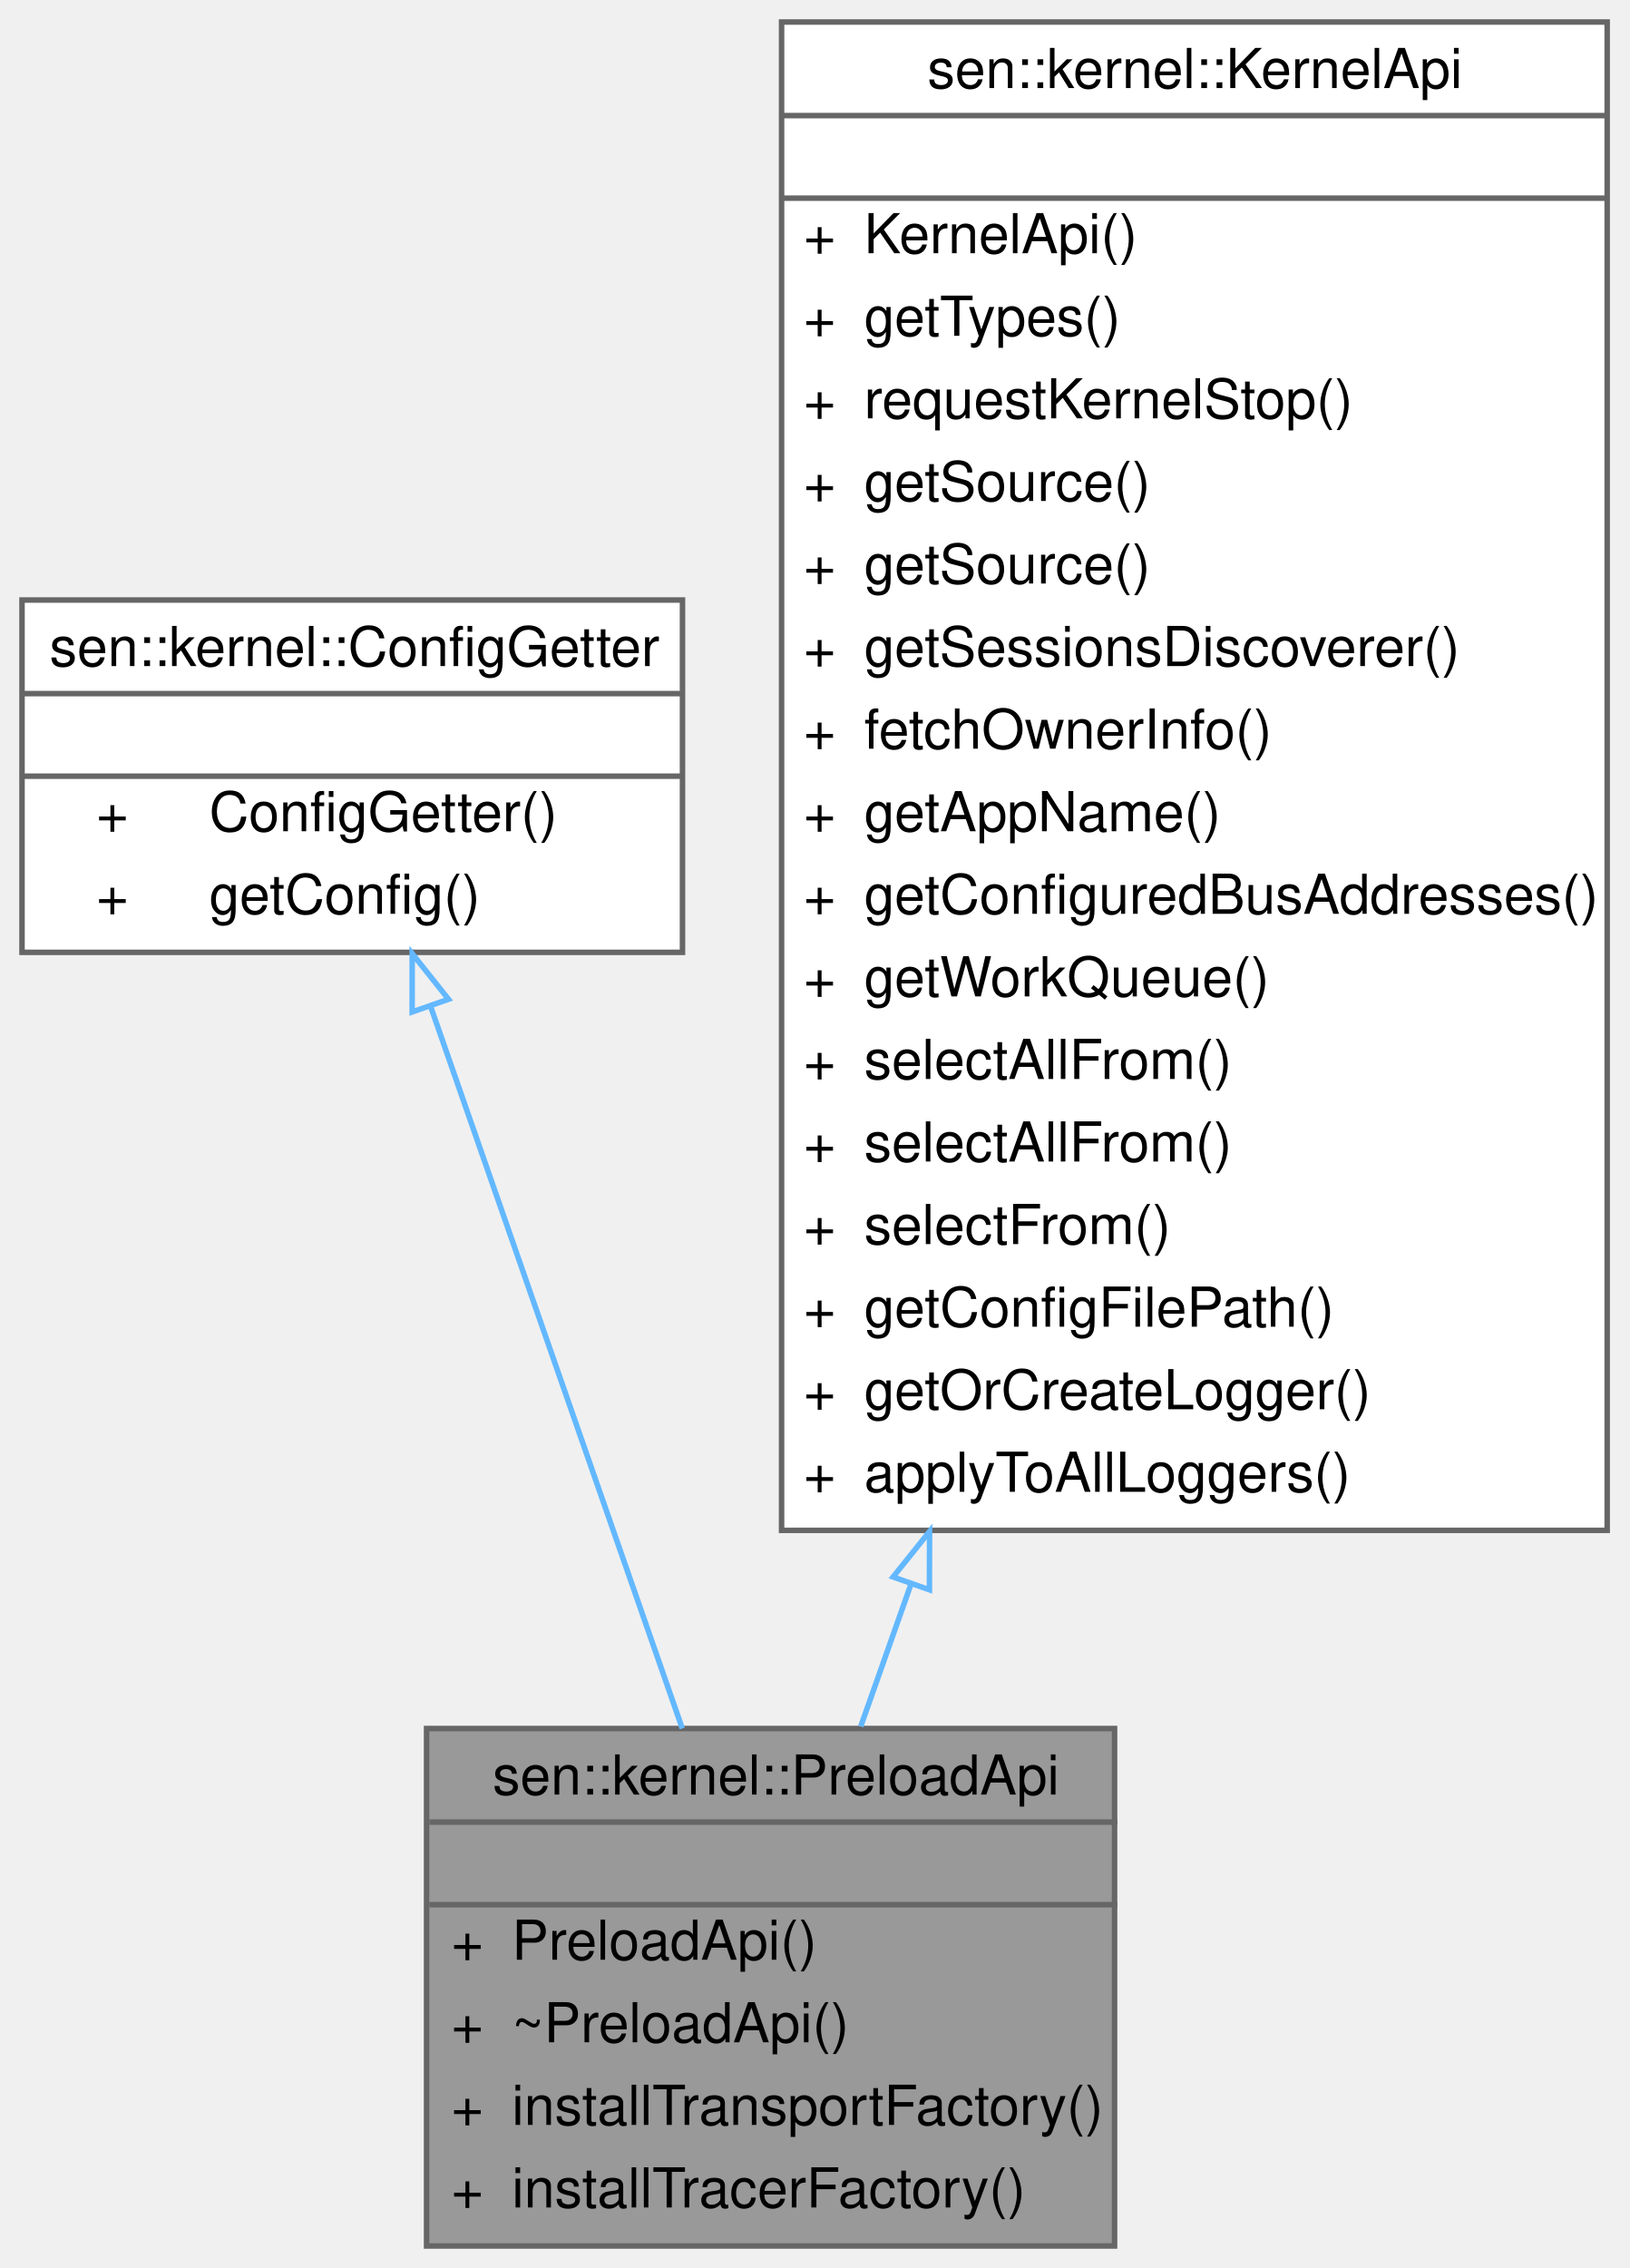
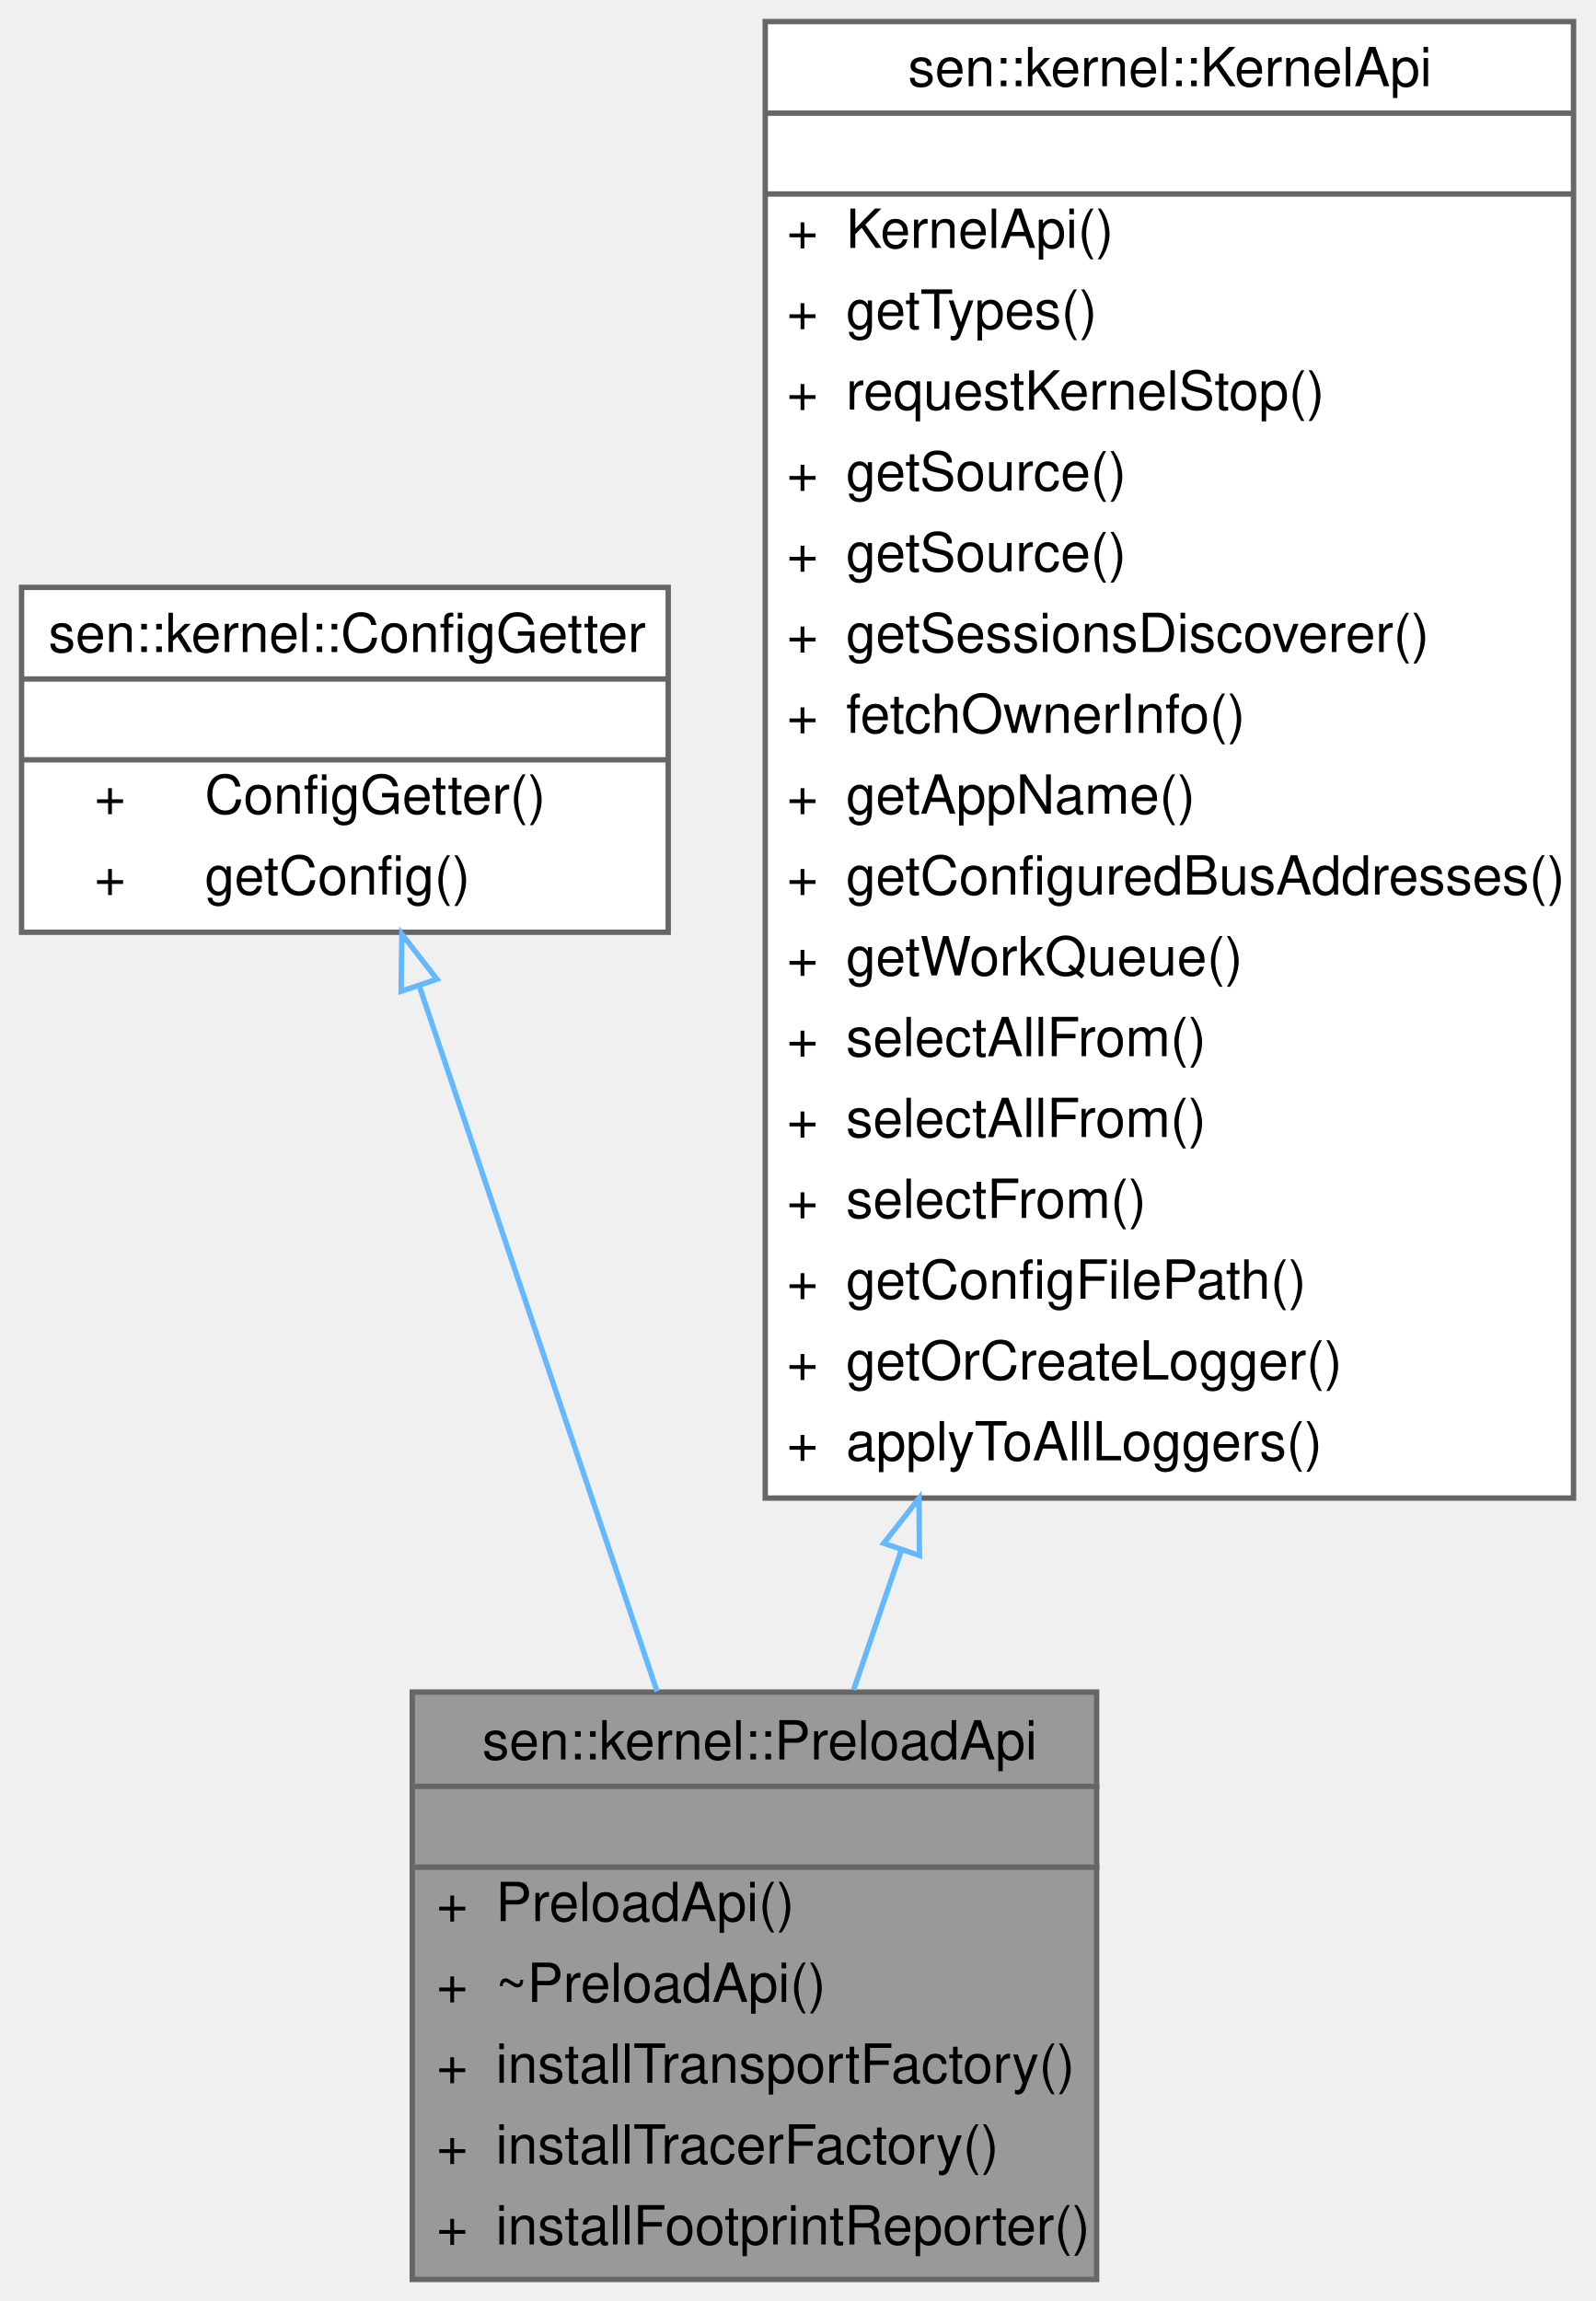
- <svg xmlns="http://www.w3.org/2000/svg" xmlns:xlink="http://www.w3.org/1999/xlink" width="296pt" height="412pt" viewBox="0.00 0.00 296.00 412.00">
-   <g id="graph0" class="graph" transform="scale(1 1) rotate(0) translate(4 408)">
+ <svg xmlns="http://www.w3.org/2000/svg" xmlns:xlink="http://www.w3.org/1999/xlink" width="296pt" height="427pt" viewBox="0.00 0.00 296.00 427.00">
+   <g id="graph0" class="graph" transform="scale(1 1) rotate(0) translate(4 423)">
    <g id="Node000001" class="node">
      <g id="a_Node000001">
        <a xlink:title="What can be done when preloading a component.">
-           <polygon fill="#999999" stroke="transparent" points="198.5,-94 73.5,-94 73.5,0 198.5,0 198.5,-94" />
-           <text text-anchor="start" x="85.5" y="-82" font-family="Helvetica,sans-Serif" font-size="10.00">sen::kernel::PreloadApi</text>
-           <text text-anchor="start" x="134.5" y="-67" font-family="Helvetica,sans-Serif" font-size="10.00"> </text>
-           <text text-anchor="start" x="78" y="-52" font-family="Helvetica,sans-Serif" font-size="10.00">+</text>
-           <text text-anchor="start" x="89" y="-52" font-family="Helvetica,sans-Serif" font-size="10.00">PreloadApi()</text>
-           <text text-anchor="start" x="78" y="-37" font-family="Helvetica,sans-Serif" font-size="10.00">+</text>
-           <text text-anchor="start" x="89" y="-37" font-family="Helvetica,sans-Serif" font-size="10.00">~PreloadApi()</text>
-           <text text-anchor="start" x="78" y="-22" font-family="Helvetica,sans-Serif" font-size="10.00">+</text>
-           <text text-anchor="start" x="89" y="-22" font-family="Helvetica,sans-Serif" font-size="10.00">installTransportFactory()</text>
-           <text text-anchor="start" x="78" y="-7" font-family="Helvetica,sans-Serif" font-size="10.00">+</text>
-           <text text-anchor="start" x="89" y="-7" font-family="Helvetica,sans-Serif" font-size="10.00">installTracerFactory()</text>
-           <polygon fill="#666666" stroke="#666666" points="74,-77 74,-77 199,-77 199,-77 74,-77" />
-           <polygon fill="#666666" stroke="#666666" points="74,-62 74,-62 199,-62 199,-62 74,-62" />
-           <polygon fill="none" stroke="#666666" points="73.5,0 73.5,-94 198.5,-94 198.5,0 73.5,0" />
+           <polygon fill="#999999" stroke="transparent" points="199.5,-109 72.5,-109 72.5,0 199.5,0 199.5,-109" />
+           <text text-anchor="start" x="85.5" y="-96.5" font-family="Helvetica,sans-Serif" font-size="10.00">sen::kernel::PreloadApi</text>
+           <text text-anchor="start" x="134.5" y="-81.5" font-family="Helvetica,sans-Serif" font-size="10.00"> </text>
+           <text text-anchor="start" x="77" y="-66.5" font-family="Helvetica,sans-Serif" font-size="10.00">+</text>
+           <text text-anchor="start" x="88" y="-66.5" font-family="Helvetica,sans-Serif" font-size="10.00">PreloadApi()</text>
+           <text text-anchor="start" x="77" y="-51.5" font-family="Helvetica,sans-Serif" font-size="10.00">+</text>
+           <text text-anchor="start" x="88" y="-51.5" font-family="Helvetica,sans-Serif" font-size="10.00">~PreloadApi()</text>
+           <text text-anchor="start" x="77" y="-36.5" font-family="Helvetica,sans-Serif" font-size="10.00">+</text>
+           <text text-anchor="start" x="88" y="-36.5" font-family="Helvetica,sans-Serif" font-size="10.00">installTransportFactory()</text>
+           <text text-anchor="start" x="77" y="-21.5" font-family="Helvetica,sans-Serif" font-size="10.00">+</text>
+           <text text-anchor="start" x="88" y="-21.5" font-family="Helvetica,sans-Serif" font-size="10.00">installTracerFactory()</text>
+           <text text-anchor="start" x="77" y="-6.5" font-family="Helvetica,sans-Serif" font-size="10.00">+</text>
+           <text text-anchor="start" x="88" y="-6.5" font-family="Helvetica,sans-Serif" font-size="10.00">installFootprintReporter()</text>
+           <polygon fill="#666666" stroke="#666666" points="73,-91.5 73,-91.5 200,-91.5 200,-91.5 73,-91.5" />
+           <polygon fill="#666666" stroke="#666666" points="73,-76.5 73,-76.5 200,-76.5 200,-76.5 73,-76.5" />
+           <polygon fill="none" stroke="#666666" points="72.5,0 72.5,-109 199.5,-109 199.5,0 72.5,0" />
        </a>
      </g>
    </g>
    <g id="Node000002" class="node">
      <g id="a_Node000002">
        <a xlink:href="classsen_1_1kernel_1_1_config_getter.html" target="_top" xlink:title="Allows for fetching configuration parameters.">
-           <polygon fill="white" stroke="transparent" points="120,-299 0,-299 0,-235 120,-235 120,-299" />
-           <text text-anchor="start" x="5" y="-287" font-family="Helvetica,sans-Serif" font-size="10.00">sen::kernel::ConfigGetter</text>
-           <text text-anchor="start" x="58" y="-272" font-family="Helvetica,sans-Serif" font-size="10.00"> </text>
+           <polygon fill="white" stroke="transparent" points="120,-314 0,-314 0,-250 120,-250 120,-314" />
+           <text text-anchor="start" x="5" y="-302" font-family="Helvetica,sans-Serif" font-size="10.00">sen::kernel::ConfigGetter</text>
+           <text text-anchor="start" x="58" y="-287" font-family="Helvetica,sans-Serif" font-size="10.00"> </text>
+           <text text-anchor="start" x="13.5" y="-272" font-family="Helvetica,sans-Serif" font-size="10.00">+</text>
+           <text text-anchor="start" x="34" y="-272" font-family="Helvetica,sans-Serif" font-size="10.00">ConfigGetter()</text>
          <text text-anchor="start" x="13.5" y="-257" font-family="Helvetica,sans-Serif" font-size="10.00">+</text>
-           <text text-anchor="start" x="34" y="-257" font-family="Helvetica,sans-Serif" font-size="10.00">ConfigGetter()</text>
-           <text text-anchor="start" x="13.5" y="-242" font-family="Helvetica,sans-Serif" font-size="10.00">+</text>
-           <text text-anchor="start" x="34" y="-242" font-family="Helvetica,sans-Serif" font-size="10.00">getConfig()</text>
+           <text text-anchor="start" x="34" y="-257" font-family="Helvetica,sans-Serif" font-size="10.00">getConfig()</text>
+           <polygon fill="#666666" stroke="#666666" points="0,-297 0,-297 120,-297 120,-297 0,-297" />
          <polygon fill="#666666" stroke="#666666" points="0,-282 0,-282 120,-282 120,-282 0,-282" />
-           <polygon fill="#666666" stroke="#666666" points="0,-267 0,-267 120,-267 120,-267 0,-267" />
-           <polygon fill="none" stroke="#666666" points="0,-235 0,-299 120,-299 120,-235 0,-235" />
+           <polygon fill="none" stroke="#666666" points="0,-250 0,-314 120,-314 120,-250 0,-250" />
        </a>
      </g>
    </g>
    <g id="edge1_Node000001_Node000002" class="edge">
      <g id="a_edge1_Node000001_Node000002">
        <a xlink:title=" ">
-           <path fill="none" stroke="#63b8ff" d="M74.22,-225.22C87.21,-187.94 106.42,-132.85 119.96,-94.01" />
-           <polygon fill="none" stroke="#63b8ff" points="70.88,-224.17 70.89,-234.77 77.49,-226.48 70.88,-224.17" />
+           <path fill="none" stroke="#63b8ff" d="M73.89,-239.78C86.26,-203.08 104.43,-149.16 117.93,-109.12" />
+           <polygon fill="none" stroke="#63b8ff" points="70.44,-239.05 70.57,-249.65 77.08,-241.29 70.44,-239.05" />
        </a>
      </g>
    </g>
    <g id="Node000003" class="node">
      <g id="a_Node000003">
        <a xlink:href="classsen_1_1kernel_1_1_kernel_api.html" target="_top" xlink:title="User-facing kernel functions.">
-           <polygon fill="white" stroke="transparent" points="288,-404 138,-404 138,-130 288,-130 288,-404" />
-           <text text-anchor="start" x="164.5" y="-392" font-family="Helvetica,sans-Serif" font-size="10.00">sen::kernel::KernelApi</text>
-           <text text-anchor="start" x="211" y="-377" font-family="Helvetica,sans-Serif" font-size="10.00"> </text>
+           <polygon fill="white" stroke="transparent" points="288,-419 138,-419 138,-145 288,-145 288,-419" />
+           <text text-anchor="start" x="164.5" y="-407" font-family="Helvetica,sans-Serif" font-size="10.00">sen::kernel::KernelApi</text>
+           <text text-anchor="start" x="211" y="-392" font-family="Helvetica,sans-Serif" font-size="10.00"> </text>
+           <text text-anchor="start" x="142" y="-377" font-family="Helvetica,sans-Serif" font-size="10.00">+</text>
+           <text text-anchor="start" x="153" y="-377" font-family="Helvetica,sans-Serif" font-size="10.00">KernelApi()</text>
          <text text-anchor="start" x="142" y="-362" font-family="Helvetica,sans-Serif" font-size="10.00">+</text>
-           <text text-anchor="start" x="153" y="-362" font-family="Helvetica,sans-Serif" font-size="10.00">KernelApi()</text>
+           <text text-anchor="start" x="153" y="-362" font-family="Helvetica,sans-Serif" font-size="10.00">getTypes()</text>
          <text text-anchor="start" x="142" y="-347" font-family="Helvetica,sans-Serif" font-size="10.00">+</text>
-           <text text-anchor="start" x="153" y="-347" font-family="Helvetica,sans-Serif" font-size="10.00">getTypes()</text>
+           <text text-anchor="start" x="153" y="-347" font-family="Helvetica,sans-Serif" font-size="10.00">requestKernelStop()</text>
          <text text-anchor="start" x="142" y="-332" font-family="Helvetica,sans-Serif" font-size="10.00">+</text>
-           <text text-anchor="start" x="153" y="-332" font-family="Helvetica,sans-Serif" font-size="10.00">requestKernelStop()</text>
+           <text text-anchor="start" x="153" y="-332" font-family="Helvetica,sans-Serif" font-size="10.00">getSource()</text>
          <text text-anchor="start" x="142" y="-317" font-family="Helvetica,sans-Serif" font-size="10.00">+</text>
          <text text-anchor="start" x="153" y="-317" font-family="Helvetica,sans-Serif" font-size="10.00">getSource()</text>
          <text text-anchor="start" x="142" y="-302" font-family="Helvetica,sans-Serif" font-size="10.00">+</text>
-           <text text-anchor="start" x="153" y="-302" font-family="Helvetica,sans-Serif" font-size="10.00">getSource()</text>
+           <text text-anchor="start" x="153" y="-302" font-family="Helvetica,sans-Serif" font-size="10.00">getSessionsDiscoverer()</text>
          <text text-anchor="start" x="142" y="-287" font-family="Helvetica,sans-Serif" font-size="10.00">+</text>
-           <text text-anchor="start" x="153" y="-287" font-family="Helvetica,sans-Serif" font-size="10.00">getSessionsDiscoverer()</text>
+           <text text-anchor="start" x="153" y="-287" font-family="Helvetica,sans-Serif" font-size="10.00">fetchOwnerInfo()</text>
          <text text-anchor="start" x="142" y="-272" font-family="Helvetica,sans-Serif" font-size="10.00">+</text>
-           <text text-anchor="start" x="153" y="-272" font-family="Helvetica,sans-Serif" font-size="10.00">fetchOwnerInfo()</text>
+           <text text-anchor="start" x="153" y="-272" font-family="Helvetica,sans-Serif" font-size="10.00">getAppName()</text>
          <text text-anchor="start" x="142" y="-257" font-family="Helvetica,sans-Serif" font-size="10.00">+</text>
-           <text text-anchor="start" x="153" y="-257" font-family="Helvetica,sans-Serif" font-size="10.00">getAppName()</text>
+           <text text-anchor="start" x="153" y="-257" font-family="Helvetica,sans-Serif" font-size="10.00">getConfiguredBusAddresses()</text>
          <text text-anchor="start" x="142" y="-242" font-family="Helvetica,sans-Serif" font-size="10.00">+</text>
-           <text text-anchor="start" x="153" y="-242" font-family="Helvetica,sans-Serif" font-size="10.00">getConfiguredBusAddresses()</text>
+           <text text-anchor="start" x="153" y="-242" font-family="Helvetica,sans-Serif" font-size="10.00">getWorkQueue()</text>
          <text text-anchor="start" x="142" y="-227" font-family="Helvetica,sans-Serif" font-size="10.00">+</text>
-           <text text-anchor="start" x="153" y="-227" font-family="Helvetica,sans-Serif" font-size="10.00">getWorkQueue()</text>
+           <text text-anchor="start" x="153" y="-227" font-family="Helvetica,sans-Serif" font-size="10.00">selectAllFrom()</text>
          <text text-anchor="start" x="142" y="-212" font-family="Helvetica,sans-Serif" font-size="10.00">+</text>
          <text text-anchor="start" x="153" y="-212" font-family="Helvetica,sans-Serif" font-size="10.00">selectAllFrom()</text>
          <text text-anchor="start" x="142" y="-197" font-family="Helvetica,sans-Serif" font-size="10.00">+</text>
-           <text text-anchor="start" x="153" y="-197" font-family="Helvetica,sans-Serif" font-size="10.00">selectAllFrom()</text>
+           <text text-anchor="start" x="153" y="-197" font-family="Helvetica,sans-Serif" font-size="10.00">selectFrom()</text>
          <text text-anchor="start" x="142" y="-182" font-family="Helvetica,sans-Serif" font-size="10.00">+</text>
-           <text text-anchor="start" x="153" y="-182" font-family="Helvetica,sans-Serif" font-size="10.00">selectFrom()</text>
+           <text text-anchor="start" x="153" y="-182" font-family="Helvetica,sans-Serif" font-size="10.00">getConfigFilePath()</text>
          <text text-anchor="start" x="142" y="-167" font-family="Helvetica,sans-Serif" font-size="10.00">+</text>
-           <text text-anchor="start" x="153" y="-167" font-family="Helvetica,sans-Serif" font-size="10.00">getConfigFilePath()</text>
+           <text text-anchor="start" x="153" y="-167" font-family="Helvetica,sans-Serif" font-size="10.00">getOrCreateLogger()</text>
          <text text-anchor="start" x="142" y="-152" font-family="Helvetica,sans-Serif" font-size="10.00">+</text>
-           <text text-anchor="start" x="153" y="-152" font-family="Helvetica,sans-Serif" font-size="10.00">getOrCreateLogger()</text>
-           <text text-anchor="start" x="142" y="-137" font-family="Helvetica,sans-Serif" font-size="10.00">+</text>
-           <text text-anchor="start" x="153" y="-137" font-family="Helvetica,sans-Serif" font-size="10.00">applyToAllLoggers()</text>
+           <text text-anchor="start" x="153" y="-152" font-family="Helvetica,sans-Serif" font-size="10.00">applyToAllLoggers()</text>
+           <polygon fill="#666666" stroke="#666666" points="138,-402 138,-402 288,-402 288,-402 138,-402" />
          <polygon fill="#666666" stroke="#666666" points="138,-387 138,-387 288,-387 288,-387 138,-387" />
-           <polygon fill="#666666" stroke="#666666" points="138,-372 138,-372 288,-372 288,-372 138,-372" />
-           <polygon fill="none" stroke="#666666" points="138,-130 138,-404 288,-404 288,-130 138,-130" />
+           <polygon fill="none" stroke="#666666" points="138,-145 138,-419 288,-419 288,-145 138,-145" />
        </a>
      </g>
    </g>
    <g id="edge2_Node000001_Node000003" class="edge">
      <g id="a_edge2_Node000001_Node000003">
        <a xlink:title=" ">
-           <path fill="none" stroke="#63b8ff" d="M161.5,-120.19C158.29,-111.1 155.21,-102.39 152.38,-94.37" />
-           <polygon fill="none" stroke="#63b8ff" points="158.26,-121.53 164.89,-129.8 164.86,-119.2 158.26,-121.53" />
+           <path fill="none" stroke="#63b8ff" d="M163.28,-135.4C160.19,-126.33 157.2,-117.57 154.4,-109.39" />
+           <polygon fill="none" stroke="#63b8ff" points="160,-136.61 166.54,-144.95 166.62,-134.35 160,-136.61" />
        </a>
      </g>
    </g>
  </g>
</svg>
